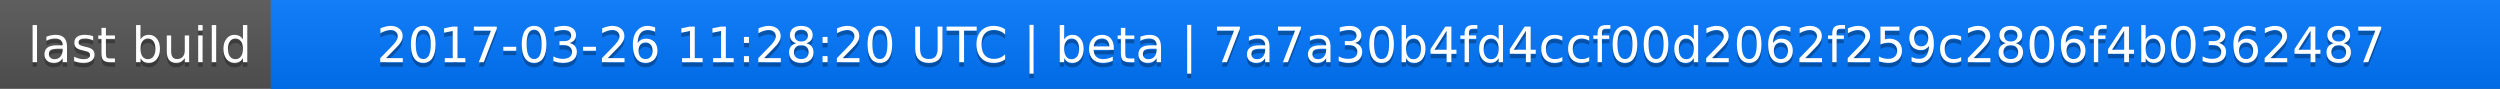
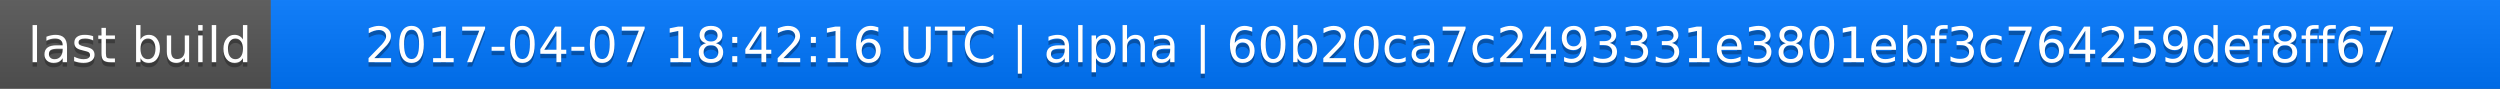
<svg xmlns="http://www.w3.org/2000/svg" width="563" height="20">
  <linearGradient id="a" x2="0" y2="100%">
    <stop offset="0" stop-color="#bbb" stop-opacity=".1" />
    <stop offset="1" stop-opacity=".1" />
  </linearGradient>
  <rect rx="0" width="563" height="20" fill="#555" />
  <rect rx="0" x="61" width="502" height="20" fill="#07f" />
  <path fill="#07f" d="M61 0h4v20h-4z" />
  <rect rx="0" width="563" height="20" fill="url(#a)" />
  <g fill="#fff" text-anchor="middle" font-family="DejaVu Sans,Verdana,Geneva,sans-serif" font-size="11">
    <text x="31.5" y="15" fill="#010101" fill-opacity=".3">last build</text>
    <text x="31.5" y="14">last build</text>
-     <text x="311" y="15" fill="#010101" fill-opacity=".3">2017-03-26 11:28:20 UTC | beta | 7a7a30b4fd4ccf00d2062f259c2806f4b0362487</text>
-     <text x="311" y="14">2017-03-26 11:28:20 UTC | beta | 7a7a30b4fd4ccf00d2062f259c2806f4b0362487</text>
+     <text x="311" y="15" fill="#010101" fill-opacity=".3">2017-04-07 18:42:16 UTC | alpha | 60b20ca7c2493331e3801ebf3c764259def8ff67</text>
+     <text x="311" y="14">2017-04-07 18:42:16 UTC | alpha | 60b20ca7c2493331e3801ebf3c764259def8ff67</text>
  </g>
</svg>
